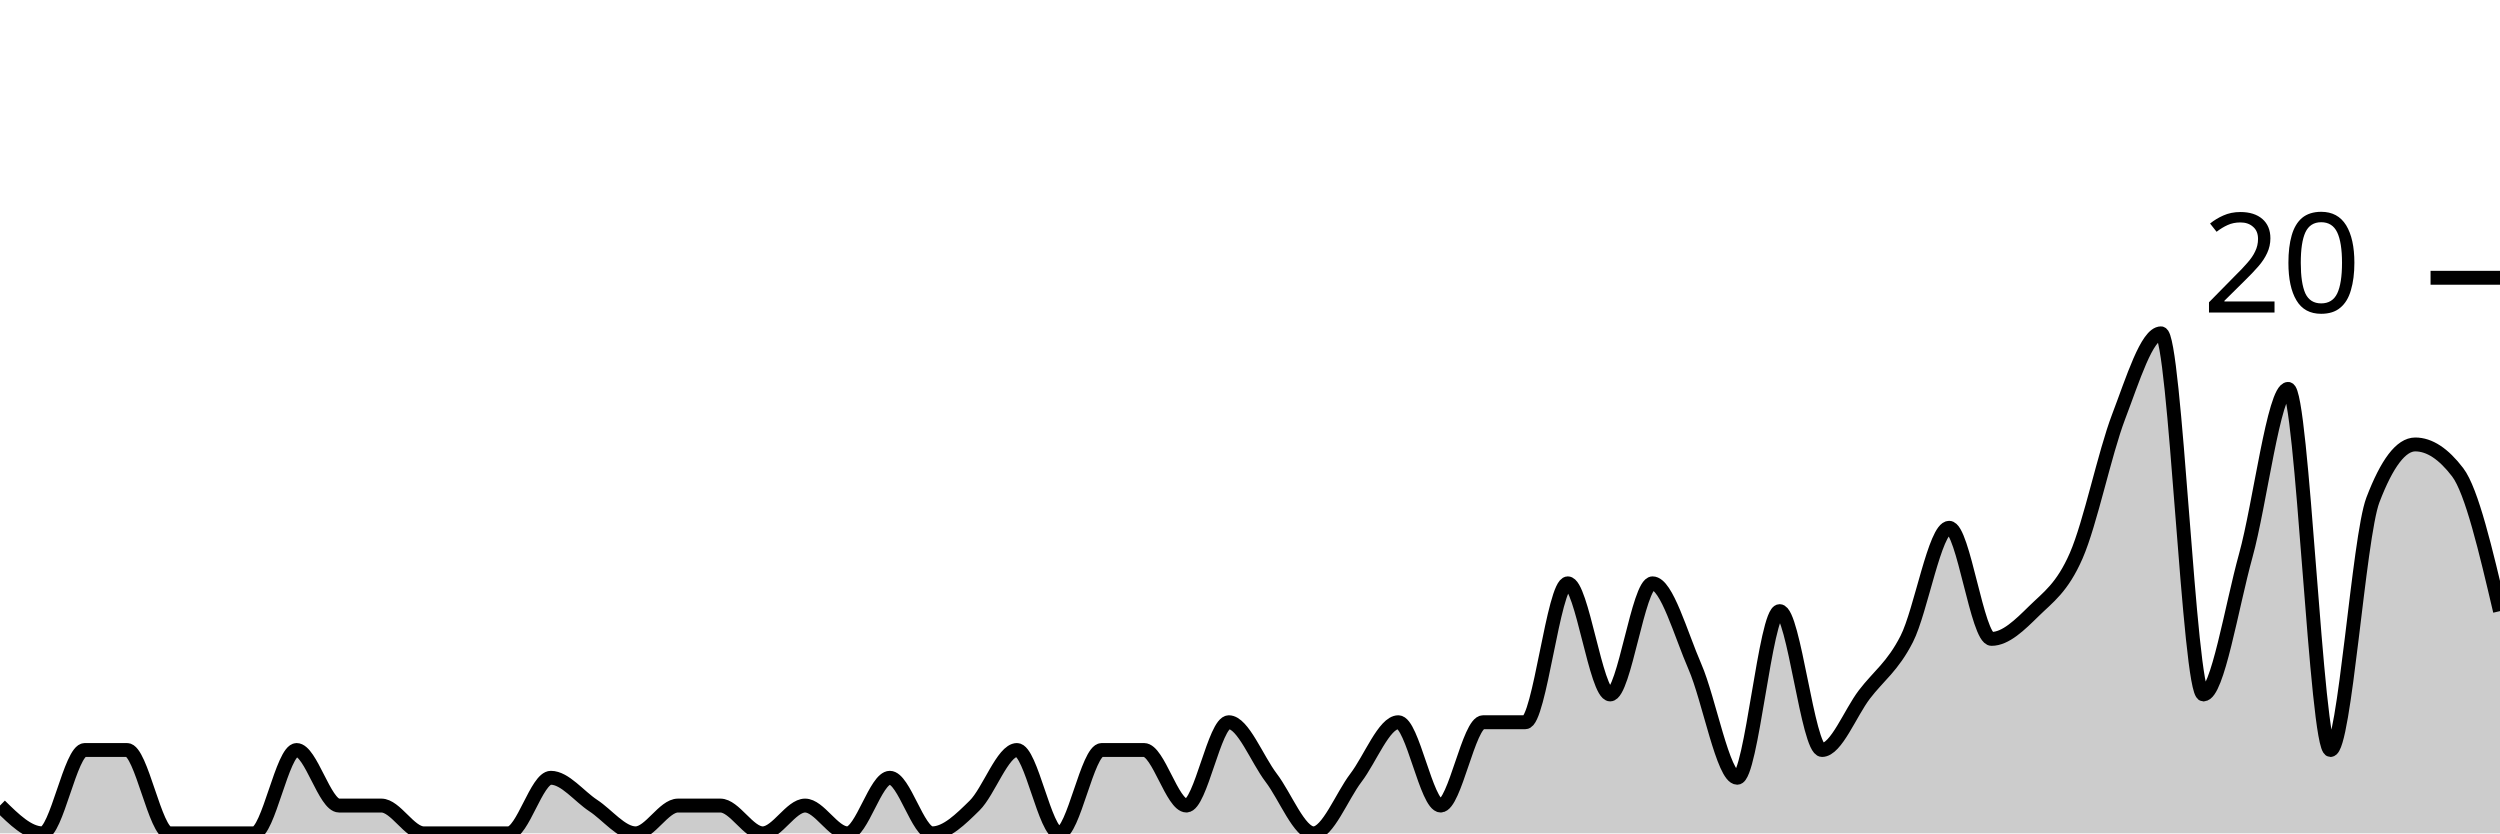
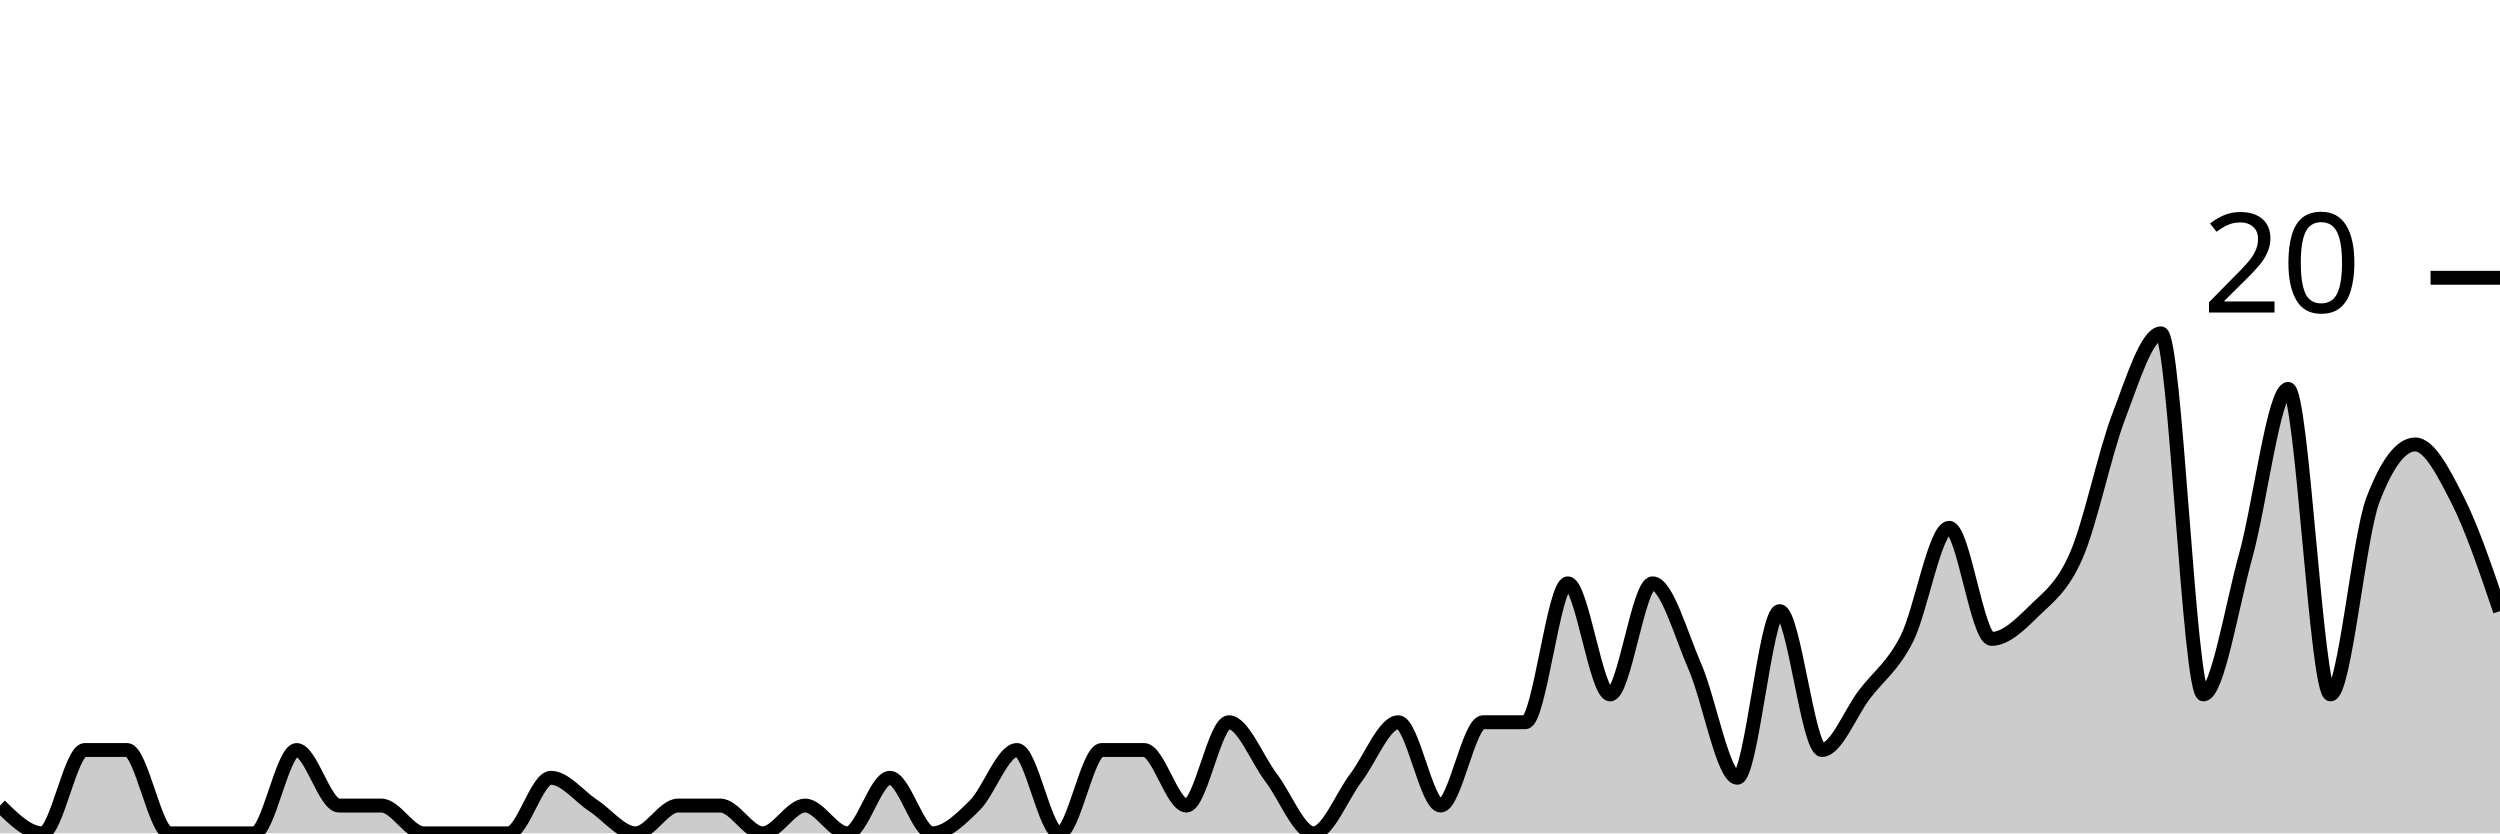
<svg xmlns="http://www.w3.org/2000/svg" viewBox="0 0 180 60">
  <g transform="translate(0,20)">
-     <path class="area" fill="rgba(0, 0, 0, 0.2)" d="M0,38C1.017,39,2.034,40,3.051,40C4.068,40,5.085,34,6.102,34C7.119,34,8.136,34,9.153,34C10.169,34,11.186,40,12.203,40C13.22,40,14.237,40,15.254,40C16.271,40,17.288,40,18.305,40C19.322,40,20.339,34,21.356,34C22.373,34,23.39,38,24.407,38C25.424,38,26.441,38,27.458,38C28.475,38,29.492,40,30.508,40C31.525,40,32.542,40,33.559,40C34.576,40,35.593,40,36.61,40C37.627,40,38.644,36,39.661,36C40.678,36,41.695,37.333,42.712,38C43.729,38.667,44.746,40,45.763,40C46.78,40,47.797,38,48.814,38C49.831,38,50.847,38,51.864,38C52.881,38,53.898,40,54.915,40C55.932,40,56.949,38,57.966,38C58.983,38,60,40,61.017,40C62.034,40,63.051,36,64.068,36C65.085,36,66.102,40,67.119,40C68.136,40,69.153,39,70.169,38C71.186,37,72.203,34,73.22,34C74.237,34,75.254,40,76.271,40C77.288,40,78.305,34,79.322,34C80.339,34,81.356,34,82.373,34C83.39,34,84.407,38,85.424,38C86.441,38,87.458,32,88.475,32C89.492,32,90.508,34.667,91.525,36C92.542,37.333,93.559,40,94.576,40C95.593,40,96.61,37.333,97.627,36C98.644,34.667,99.661,32,100.678,32C101.695,32,102.712,38,103.729,38C104.746,38,105.763,32,106.78,32C107.797,32,108.814,32,109.831,32C110.847,32,111.864,22,112.881,22C113.898,22,114.915,30,115.932,30C116.949,30,117.966,22,118.983,22C120,22,121.017,25.667,122.034,28C123.051,30.333,124.068,36,125.085,36C126.102,36,127.119,24,128.136,24C129.153,24,130.169,34,131.186,34C132.203,34,133.22,31.333,134.237,30C135.254,28.667,136.271,28,137.288,26C138.305,24,139.322,18,140.339,18C141.356,18,142.373,26,143.39,26C144.407,26,145.424,25,146.441,24C147.458,23,148.475,22.333,149.492,20C150.508,17.667,151.525,12.667,152.542,10C153.559,7.333,154.576,4,155.593,4C156.61,4,157.627,30,158.644,30C159.661,30,160.678,23.667,161.695,20C162.712,16.333,163.729,8,164.746,8C165.763,8,166.78,34,167.797,34C168.814,34,169.831,18.667,170.847,16C171.864,13.333,172.881,12,173.898,12C174.915,12,175.932,12.667,176.949,14C177.966,15.333,178.983,19.667,180,24L180,40C178.983,40,177.966,40,176.949,40C175.932,40,174.915,40,173.898,40C172.881,40,171.864,40,170.847,40C169.831,40,168.814,40,167.797,40C166.78,40,165.763,40,164.746,40C163.729,40,162.712,40,161.695,40C160.678,40,159.661,40,158.644,40C157.627,40,156.61,40,155.593,40C154.576,40,153.559,40,152.542,40C151.525,40,150.508,40,149.492,40C148.475,40,147.458,40,146.441,40C145.424,40,144.407,40,143.39,40C142.373,40,141.356,40,140.339,40C139.322,40,138.305,40,137.288,40C136.271,40,135.254,40,134.237,40C133.22,40,132.203,40,131.186,40C130.169,40,129.153,40,128.136,40C127.119,40,126.102,40,125.085,40C124.068,40,123.051,40,122.034,40C121.017,40,120,40,118.983,40C117.966,40,116.949,40,115.932,40C114.915,40,113.898,40,112.881,40C111.864,40,110.847,40,109.831,40C108.814,40,107.797,40,106.78,40C105.763,40,104.746,40,103.729,40C102.712,40,101.695,40,100.678,40C99.661,40,98.644,40,97.627,40C96.61,40,95.593,40,94.576,40C93.559,40,92.542,40,91.525,40C90.508,40,89.492,40,88.475,40C87.458,40,86.441,40,85.424,40C84.407,40,83.39,40,82.373,40C81.356,40,80.339,40,79.322,40C78.305,40,77.288,40,76.271,40C75.254,40,74.237,40,73.22,40C72.203,40,71.186,40,70.169,40C69.153,40,68.136,40,67.119,40C66.102,40,65.085,40,64.068,40C63.051,40,62.034,40,61.017,40C60,40,58.983,40,57.966,40C56.949,40,55.932,40,54.915,40C53.898,40,52.881,40,51.864,40C50.847,40,49.831,40,48.814,40C47.797,40,46.78,40,45.763,40C44.746,40,43.729,40,42.712,40C41.695,40,40.678,40,39.661,40C38.644,40,37.627,40,36.61,40C35.593,40,34.576,40,33.559,40C32.542,40,31.525,40,30.508,40C29.492,40,28.475,40,27.458,40C26.441,40,25.424,40,24.407,40C23.39,40,22.373,40,21.356,40C20.339,40,19.322,40,18.305,40C17.288,40,16.271,40,15.254,40C14.237,40,13.22,40,12.203,40C11.186,40,10.169,40,9.153,40C8.136,40,7.119,40,6.102,40C5.085,40,4.068,40,3.051,40C2.034,40,1.017,40,0,40Z" />
-     <path class="line" stroke="black" fill="none" d="M0,38C1.017,39,2.034,40,3.051,40C4.068,40,5.085,34,6.102,34C7.119,34,8.136,34,9.153,34C10.169,34,11.186,40,12.203,40C13.22,40,14.237,40,15.254,40C16.271,40,17.288,40,18.305,40C19.322,40,20.339,34,21.356,34C22.373,34,23.39,38,24.407,38C25.424,38,26.441,38,27.458,38C28.475,38,29.492,40,30.508,40C31.525,40,32.542,40,33.559,40C34.576,40,35.593,40,36.61,40C37.627,40,38.644,36,39.661,36C40.678,36,41.695,37.333,42.712,38C43.729,38.667,44.746,40,45.763,40C46.78,40,47.797,38,48.814,38C49.831,38,50.847,38,51.864,38C52.881,38,53.898,40,54.915,40C55.932,40,56.949,38,57.966,38C58.983,38,60,40,61.017,40C62.034,40,63.051,36,64.068,36C65.085,36,66.102,40,67.119,40C68.136,40,69.153,39,70.169,38C71.186,37,72.203,34,73.22,34C74.237,34,75.254,40,76.271,40C77.288,40,78.305,34,79.322,34C80.339,34,81.356,34,82.373,34C83.39,34,84.407,38,85.424,38C86.441,38,87.458,32,88.475,32C89.492,32,90.508,34.667,91.525,36C92.542,37.333,93.559,40,94.576,40C95.593,40,96.61,37.333,97.627,36C98.644,34.667,99.661,32,100.678,32C101.695,32,102.712,38,103.729,38C104.746,38,105.763,32,106.78,32C107.797,32,108.814,32,109.831,32C110.847,32,111.864,22,112.881,22C113.898,22,114.915,30,115.932,30C116.949,30,117.966,22,118.983,22C120,22,121.017,25.667,122.034,28C123.051,30.333,124.068,36,125.085,36C126.102,36,127.119,24,128.136,24C129.153,24,130.169,34,131.186,34C132.203,34,133.22,31.333,134.237,30C135.254,28.667,136.271,28,137.288,26C138.305,24,139.322,18,140.339,18C141.356,18,142.373,26,143.39,26C144.407,26,145.424,25,146.441,24C147.458,23,148.475,22.333,149.492,20C150.508,17.667,151.525,12.667,152.542,10C153.559,7.333,154.576,4,155.593,4C156.61,4,157.627,30,158.644,30C159.661,30,160.678,23.667,161.695,20C162.712,16.333,163.729,8,164.746,8C165.763,8,166.78,34,167.797,34C168.814,34,169.831,18.667,170.847,16C171.864,13.333,172.881,12,173.898,12C174.915,12,175.932,12.667,176.949,14C177.966,15.333,178.983,19.667,180,24" />
+     <path class="area" fill="rgba(0, 0, 0, 0.2)" d="M0,38C1.017,39,2.034,40,3.051,40C4.068,40,5.085,34,6.102,34C7.119,34,8.136,34,9.153,34C10.169,34,11.186,40,12.203,40C13.22,40,14.237,40,15.254,40C16.271,40,17.288,40,18.305,40C19.322,40,20.339,34,21.356,34C22.373,34,23.39,38,24.407,38C25.424,38,26.441,38,27.458,38C28.475,38,29.492,40,30.508,40C31.525,40,32.542,40,33.559,40C34.576,40,35.593,40,36.61,40C37.627,40,38.644,36,39.661,36C40.678,36,41.695,37.333,42.712,38C43.729,38.667,44.746,40,45.763,40C46.78,40,47.797,38,48.814,38C49.831,38,50.847,38,51.864,38C52.881,38,53.898,40,54.915,40C55.932,40,56.949,38,57.966,38C58.983,38,60,40,61.017,40C62.034,40,63.051,36,64.068,36C65.085,36,66.102,40,67.119,40C68.136,40,69.153,39,70.169,38C71.186,37,72.203,34,73.22,34C74.237,34,75.254,40,76.271,40C77.288,40,78.305,34,79.322,34C80.339,34,81.356,34,82.373,34C83.39,34,84.407,38,85.424,38C86.441,38,87.458,32,88.475,32C89.492,32,90.508,34.667,91.525,36C92.542,37.333,93.559,40,94.576,40C95.593,40,96.61,37.333,97.627,36C98.644,34.667,99.661,32,100.678,32C101.695,32,102.712,38,103.729,38C104.746,38,105.763,32,106.78,32C107.797,32,108.814,32,109.831,32C110.847,32,111.864,22,112.881,22C113.898,22,114.915,30,115.932,30C116.949,30,117.966,22,118.983,22C120,22,121.017,25.667,122.034,28C123.051,30.333,124.068,36,125.085,36C126.102,36,127.119,24,128.136,24C129.153,24,130.169,34,131.186,34C132.203,34,133.22,31.333,134.237,30C135.254,28.667,136.271,28,137.288,26C138.305,24,139.322,18,140.339,18C141.356,18,142.373,26,143.39,26C144.407,26,145.424,25,146.441,24C147.458,23,148.475,22.333,149.492,20C150.508,17.667,151.525,12.667,152.542,10C153.559,7.333,154.576,4,155.593,4C156.61,4,157.627,30,158.644,30C159.661,30,160.678,23.667,161.695,20C162.712,16.333,163.729,8,164.746,8C165.763,8,166.78,30,167.797,30C168.814,30,169.831,18.667,170.847,16C171.864,13.333,172.881,12,173.898,12C174.915,12,175.932,14,176.949,16C177.966,18,178.983,21,180,24L180,40C178.983,40,177.966,40,176.949,40C175.932,40,174.915,40,173.898,40C172.881,40,171.864,40,170.847,40C169.831,40,168.814,40,167.797,40C166.78,40,165.763,40,164.746,40C163.729,40,162.712,40,161.695,40C160.678,40,159.661,40,158.644,40C157.627,40,156.61,40,155.593,40C154.576,40,153.559,40,152.542,40C151.525,40,150.508,40,149.492,40C148.475,40,147.458,40,146.441,40C145.424,40,144.407,40,143.39,40C142.373,40,141.356,40,140.339,40C139.322,40,138.305,40,137.288,40C136.271,40,135.254,40,134.237,40C133.22,40,132.203,40,131.186,40C130.169,40,129.153,40,128.136,40C127.119,40,126.102,40,125.085,40C124.068,40,123.051,40,122.034,40C121.017,40,120,40,118.983,40C117.966,40,116.949,40,115.932,40C114.915,40,113.898,40,112.881,40C111.864,40,110.847,40,109.831,40C108.814,40,107.797,40,106.78,40C105.763,40,104.746,40,103.729,40C102.712,40,101.695,40,100.678,40C99.661,40,98.644,40,97.627,40C96.61,40,95.593,40,94.576,40C93.559,40,92.542,40,91.525,40C90.508,40,89.492,40,88.475,40C87.458,40,86.441,40,85.424,40C84.407,40,83.39,40,82.373,40C81.356,40,80.339,40,79.322,40C78.305,40,77.288,40,76.271,40C75.254,40,74.237,40,73.22,40C72.203,40,71.186,40,70.169,40C69.153,40,68.136,40,67.119,40C66.102,40,65.085,40,64.068,40C63.051,40,62.034,40,61.017,40C60,40,58.983,40,57.966,40C56.949,40,55.932,40,54.915,40C53.898,40,52.881,40,51.864,40C50.847,40,49.831,40,48.814,40C47.797,40,46.78,40,45.763,40C44.746,40,43.729,40,42.712,40C41.695,40,40.678,40,39.661,40C38.644,40,37.627,40,36.61,40C35.593,40,34.576,40,33.559,40C32.542,40,31.525,40,30.508,40C29.492,40,28.475,40,27.458,40C26.441,40,25.424,40,24.407,40C23.39,40,22.373,40,21.356,40C20.339,40,19.322,40,18.305,40C17.288,40,16.271,40,15.254,40C14.237,40,13.22,40,12.203,40C11.186,40,10.169,40,9.153,40C8.136,40,7.119,40,6.102,40C5.085,40,4.068,40,3.051,40C2.034,40,1.017,40,0,40Z" />
+     <path class="line" stroke="black" fill="none" d="M0,38C1.017,39,2.034,40,3.051,40C4.068,40,5.085,34,6.102,34C7.119,34,8.136,34,9.153,34C10.169,34,11.186,40,12.203,40C13.22,40,14.237,40,15.254,40C16.271,40,17.288,40,18.305,40C19.322,40,20.339,34,21.356,34C22.373,34,23.39,38,24.407,38C25.424,38,26.441,38,27.458,38C28.475,38,29.492,40,30.508,40C31.525,40,32.542,40,33.559,40C34.576,40,35.593,40,36.61,40C37.627,40,38.644,36,39.661,36C40.678,36,41.695,37.333,42.712,38C43.729,38.667,44.746,40,45.763,40C46.78,40,47.797,38,48.814,38C49.831,38,50.847,38,51.864,38C52.881,38,53.898,40,54.915,40C55.932,40,56.949,38,57.966,38C58.983,38,60,40,61.017,40C62.034,40,63.051,36,64.068,36C65.085,36,66.102,40,67.119,40C68.136,40,69.153,39,70.169,38C71.186,37,72.203,34,73.22,34C74.237,34,75.254,40,76.271,40C77.288,40,78.305,34,79.322,34C80.339,34,81.356,34,82.373,34C83.39,34,84.407,38,85.424,38C86.441,38,87.458,32,88.475,32C89.492,32,90.508,34.667,91.525,36C92.542,37.333,93.559,40,94.576,40C95.593,40,96.61,37.333,97.627,36C98.644,34.667,99.661,32,100.678,32C101.695,32,102.712,38,103.729,38C104.746,38,105.763,32,106.78,32C107.797,32,108.814,32,109.831,32C110.847,32,111.864,22,112.881,22C113.898,22,114.915,30,115.932,30C116.949,30,117.966,22,118.983,22C120,22,121.017,25.667,122.034,28C123.051,30.333,124.068,36,125.085,36C126.102,36,127.119,24,128.136,24C129.153,24,130.169,34,131.186,34C132.203,34,133.22,31.333,134.237,30C135.254,28.667,136.271,28,137.288,26C138.305,24,139.322,18,140.339,18C141.356,18,142.373,26,143.39,26C144.407,26,145.424,25,146.441,24C147.458,23,148.475,22.333,149.492,20C150.508,17.667,151.525,12.667,152.542,10C153.559,7.333,154.576,4,155.593,4C156.61,4,157.627,30,158.644,30C159.661,30,160.678,23.667,161.695,20C162.712,16.333,163.729,8,164.746,8C165.763,8,166.78,30,167.797,30C168.814,30,169.831,18.667,170.847,16C171.864,13.333,172.881,12,173.898,12C174.915,12,175.932,14,176.949,16C177.966,18,178.983,21,180,24" />
    <path class="axis-ceiling" stroke-width="1" stroke="black" fill="none" d="M175,0L180,0" />
    <text class="axis-ceiling-label" font-family="sans-serif" text-anchor="end" font-size="10px" x="170" y="2.5">20</text>
  </g>
</svg>
